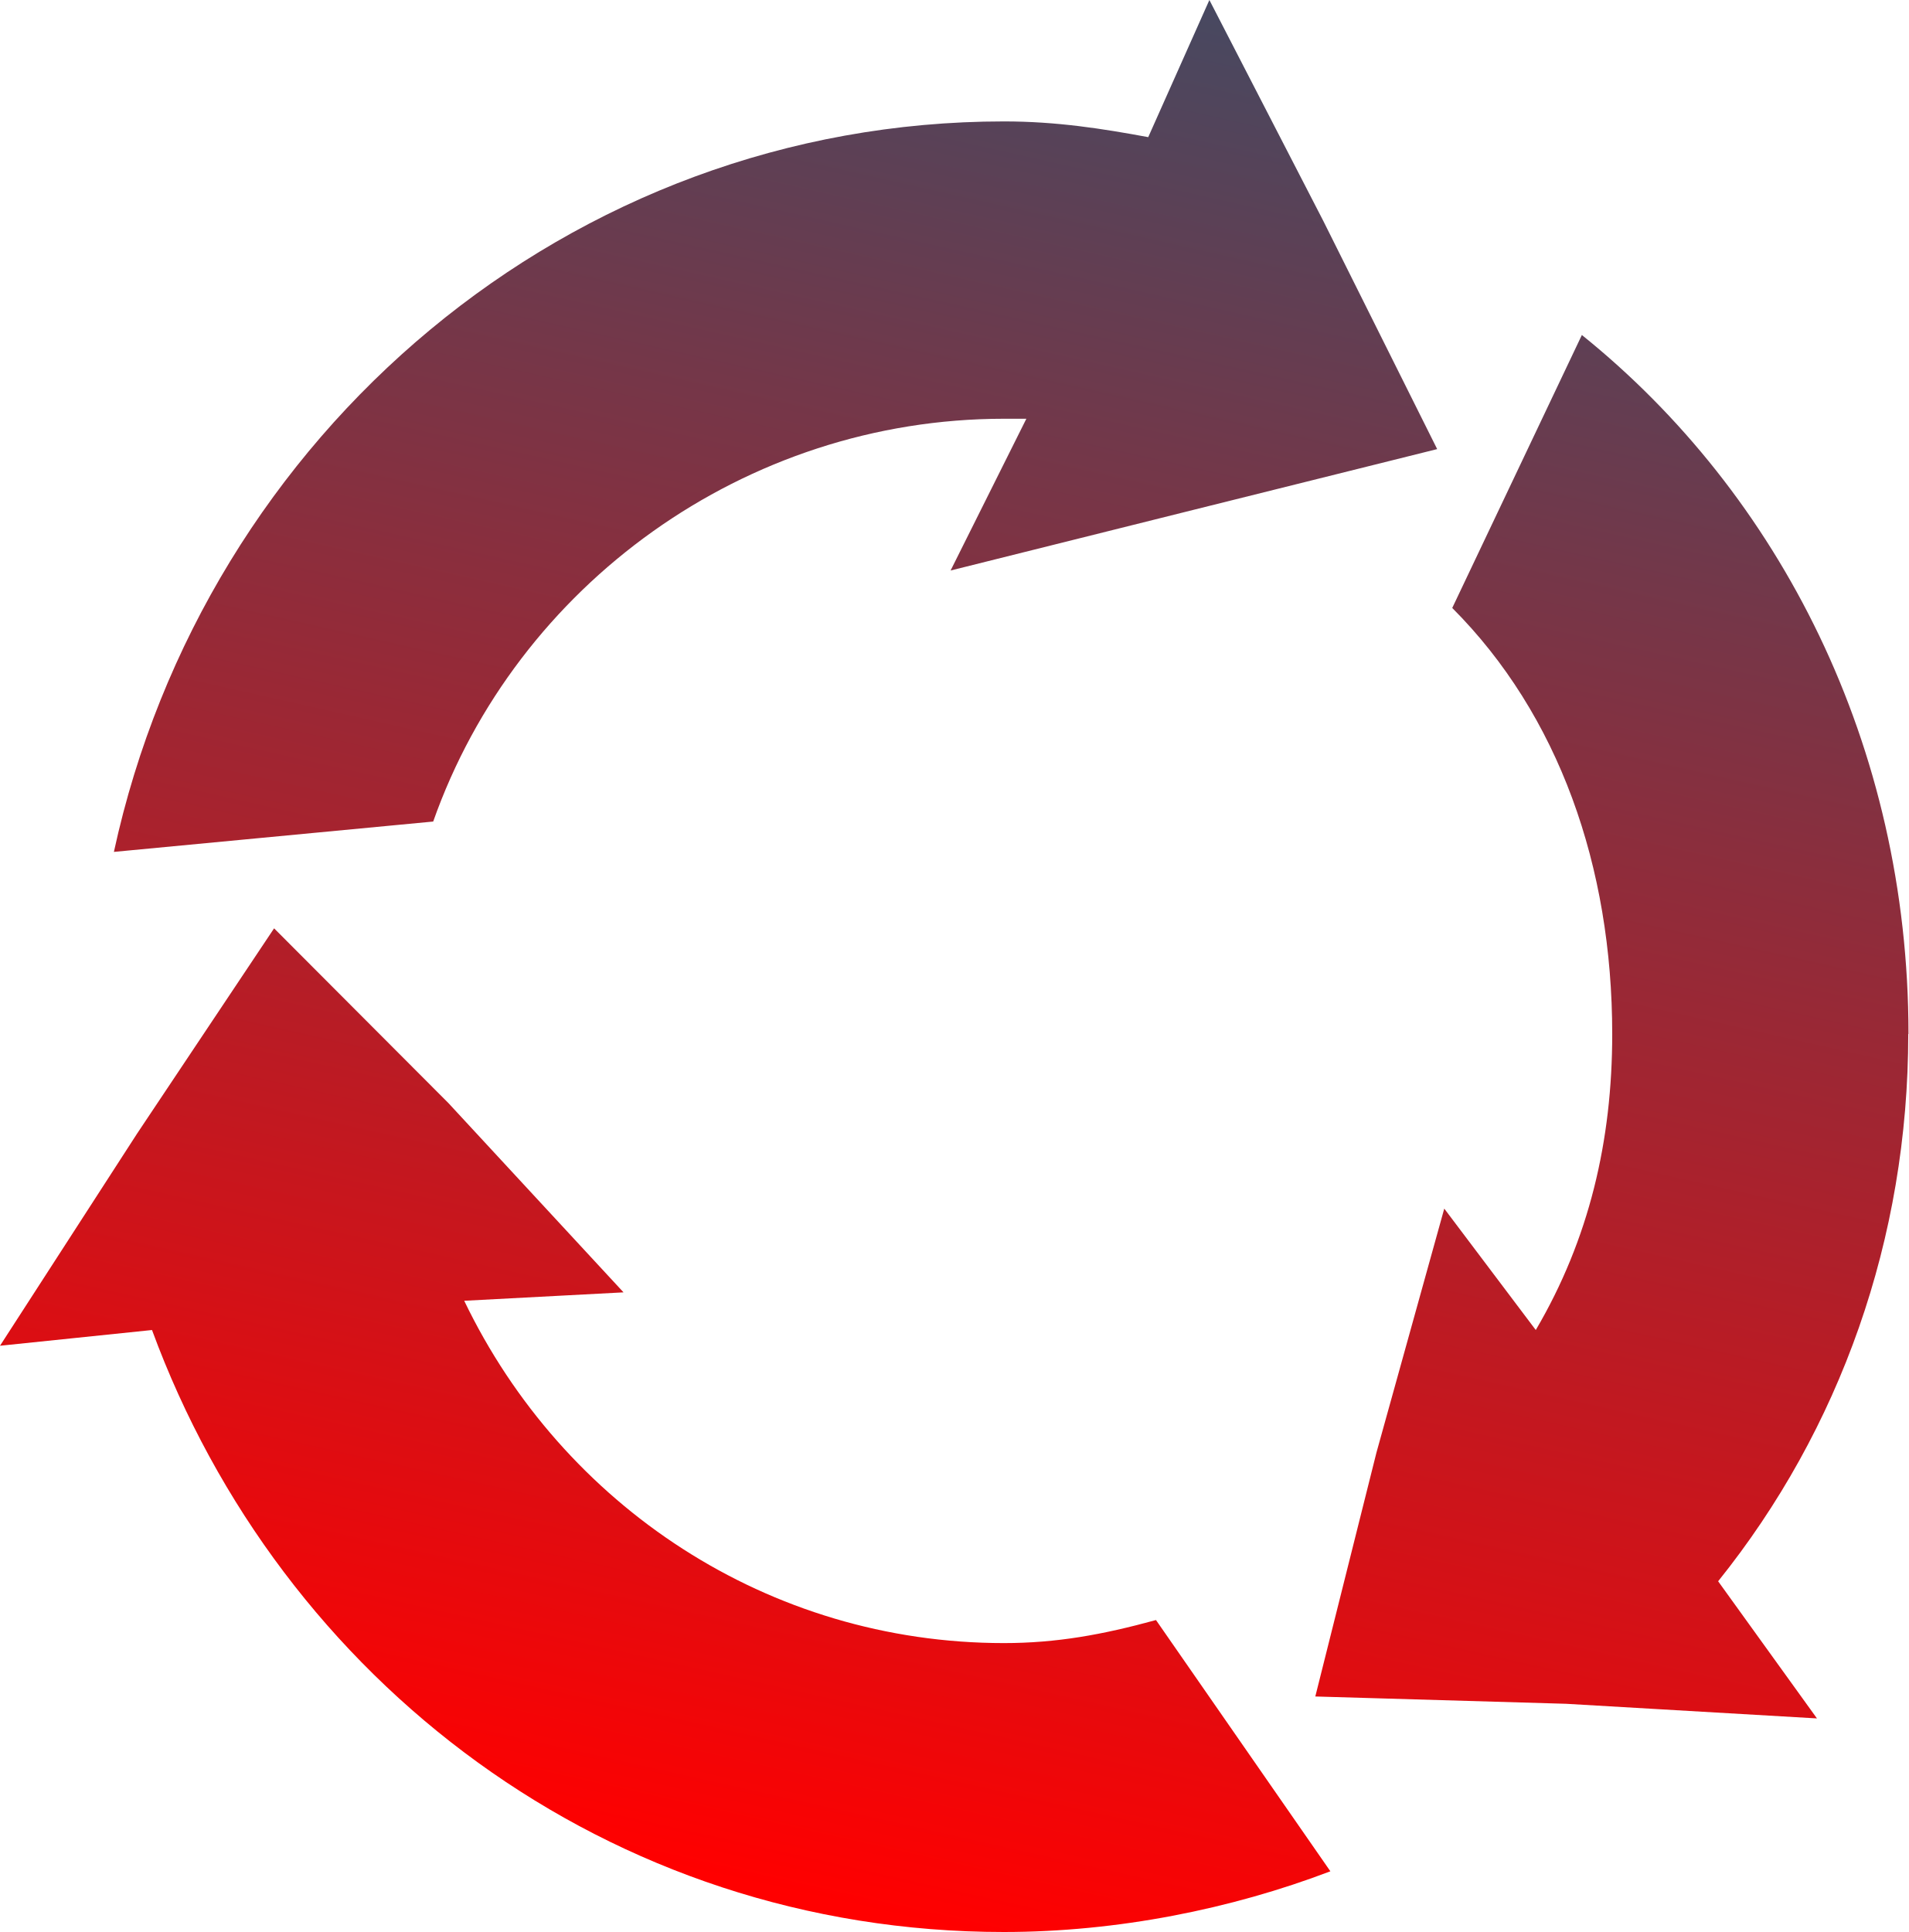
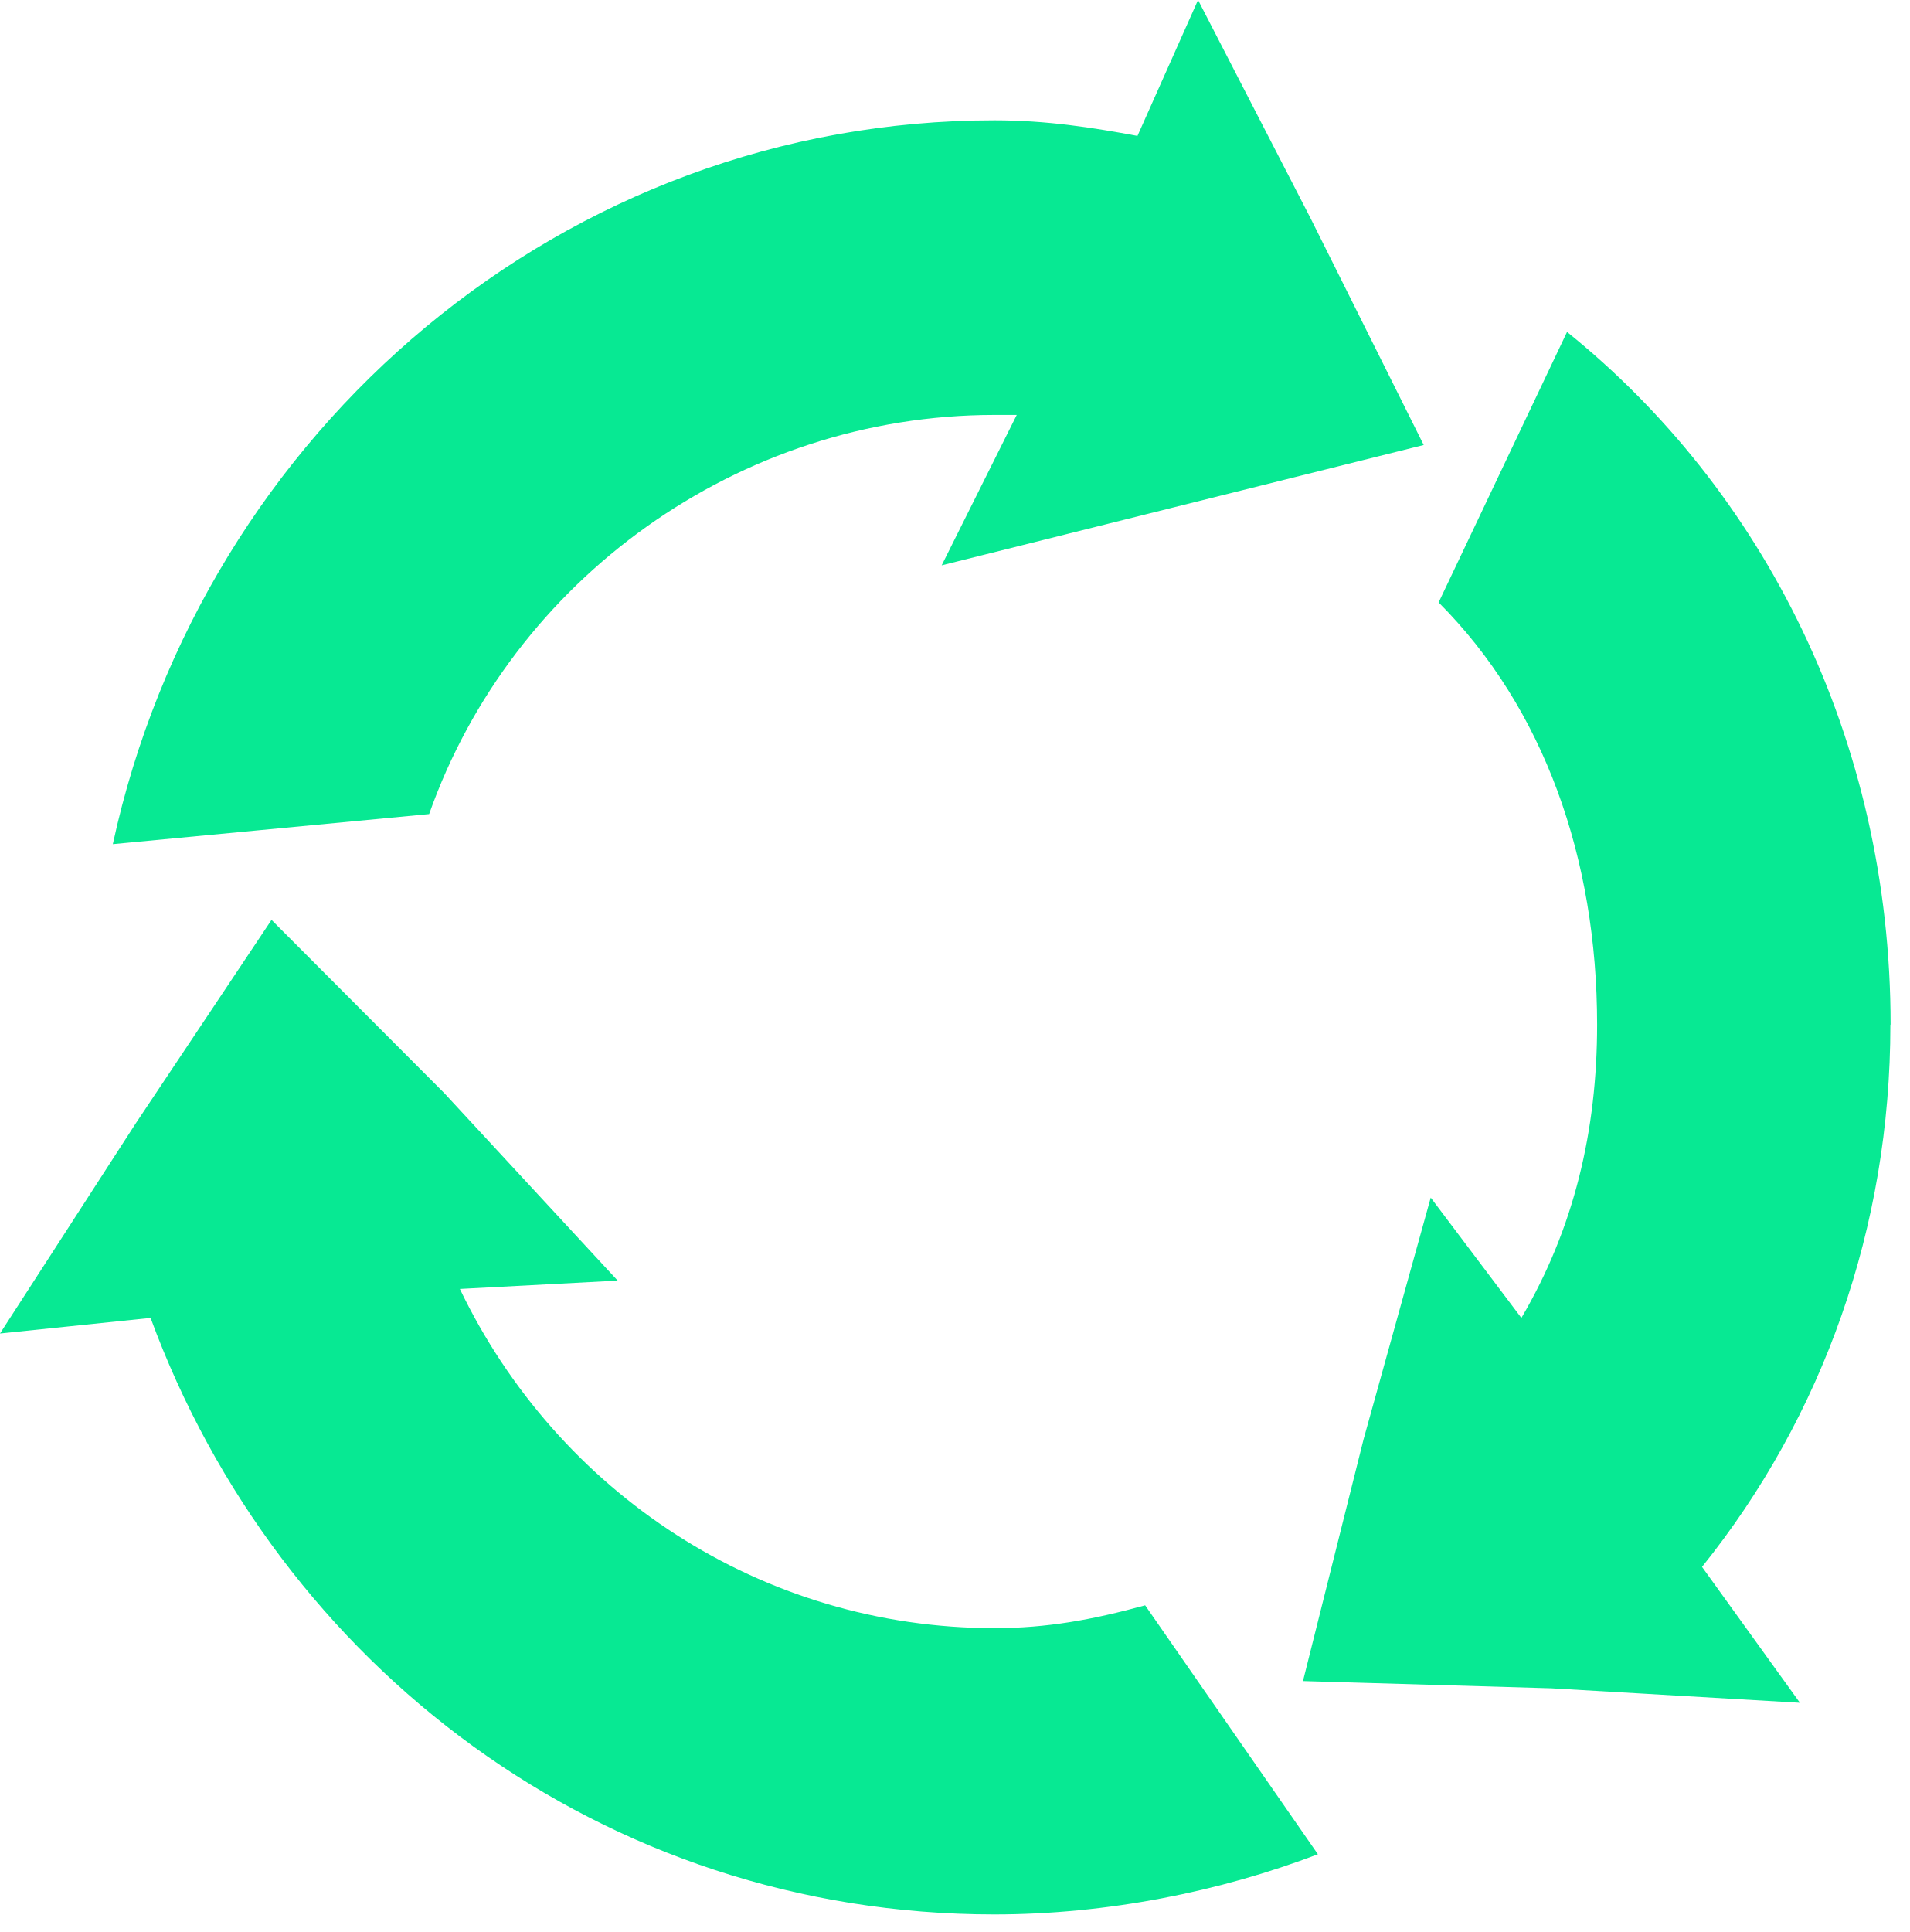
- <svg xmlns="http://www.w3.org/2000/svg" id="Layer_2" data-name="Layer 2" viewBox="0 0 86.13 87.2">
-   <defs>
-     <style>
-       .cls-1 {
-         fill: url(#linear-gradient);
-         fill-rule: evenodd;
-         stroke-width: 0px;
-       }
-     </style>
-     <linearGradient id="linear-gradient" x1="37.25" y1="85.87" x2="56.51" y2=".09" gradientUnits="userSpaceOnUse">
-       <stop offset="0" stop-color="red" />
-       <stop offset="1" stop-color="#464961" />
-     </linearGradient>
-   </defs>
-   <g id="Design">
-     <path class="cls-1" d="M45.31,18.9h1.01l-3.42,6.85,10.97-2.74,10.99-2.74-5.14-10.3L54.58,0l-2.76,6.19c-2.05-.38-4.13-.71-6.51-.71C25.73,5.48,9.24,19.55,5.14,38.45l14.41-1.37c3.77-10.68,14.08-18.18,25.76-18.18h0ZM45.31,74.16h0c-10.63,0-19.91-6.19-24.36-15.45l7.19-.38-7.9-8.54-7.87-7.89-6.18,9.26L0,60.74l6.86-.71c5.82,15.83,20.59,27.17,38.44,27.17,5.14,0,10.28-1.04,14.74-2.74l-7.87-11.34c-2.41.66-4.48,1.04-6.87,1.04h0ZM86.13,46.67h0c0-13.04-5.82-24.37-14.74-31.55l-5.85,12.32c4.81,4.82,7.22,11.67,7.22,19.23,0,4.82-1.04,9.26-3.45,13.36l-4.13-5.48-3.06,11.01-2.76,11.01,11.32.33,11.32.66-4.46-6.19c5.5-6.85,8.58-15.45,8.58-24.7h0Z" />
-   </g>
+ <svg xmlns="http://www.w3.org/2000/svg" width="87" height="88" viewBox="0 0 87 88" fill="none">
+   <path fill-rule="evenodd" clip-rule="evenodd" d="M45.31 18.9H46.32L42.9 25.75L53.87 23.01L64.86 20.27L59.72 9.97L54.58 0L51.82 6.19C49.77 5.81 47.69 5.48 45.31 5.48C25.73 5.48 9.24 19.55 5.14 38.45L19.55 37.08C23.32 26.4 33.63 18.9 45.31 18.9ZM45.31 74.16C34.68 74.16 25.4 67.97 20.95 58.71L28.14 58.33L20.24 49.79L12.37 41.9L6.19 51.16L0 60.74L6.86 60.03C12.68 75.86 27.45 87.2 45.3 87.2C50.44 87.2 55.58 86.16 60.04 84.46L52.17 73.12C49.76 73.78 47.69 74.16 45.3 74.16H45.31ZM86.13 46.67C86.13 33.63 80.31 22.3 71.39 15.12L65.54 27.44C70.35 32.26 72.76 39.11 72.76 46.67C72.76 51.49 71.72 55.93 69.31 60.03L65.18 54.55L62.12 65.56L59.36 76.57L70.68 76.9L82 77.56L77.54 71.37C83.04 64.52 86.12 55.92 86.12 46.67H86.13Z" fill="#07E993" />
</svg>
